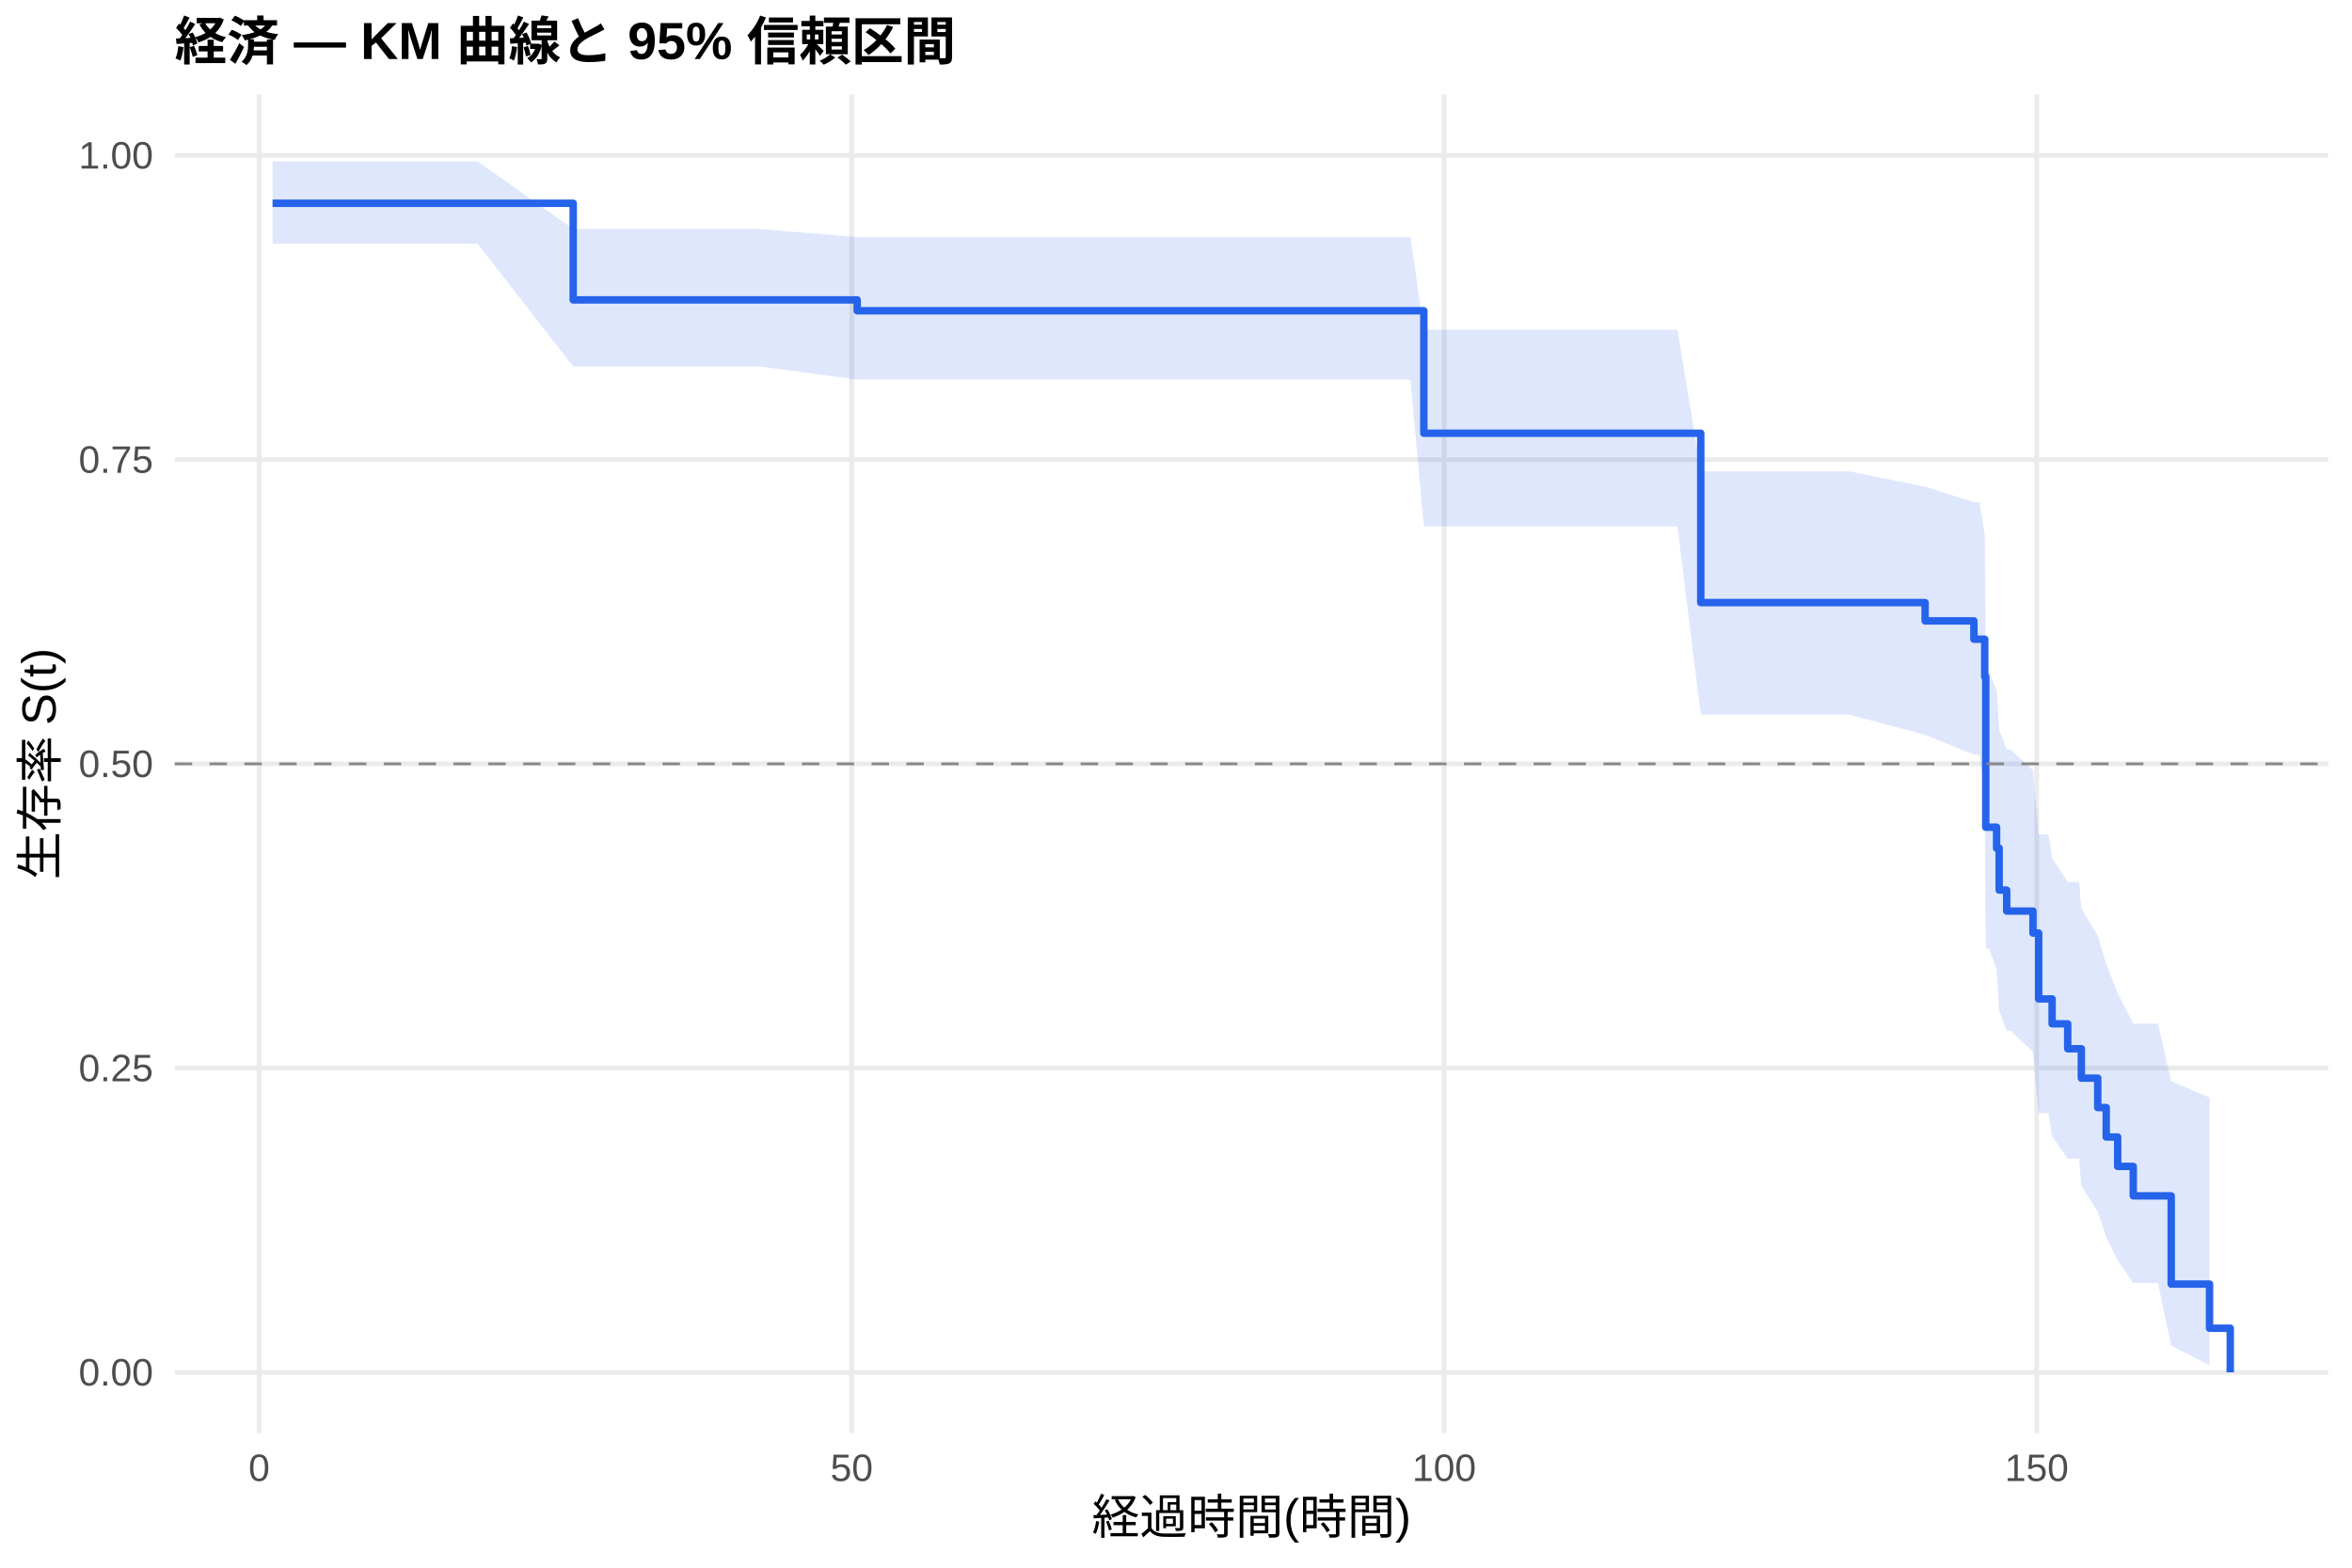
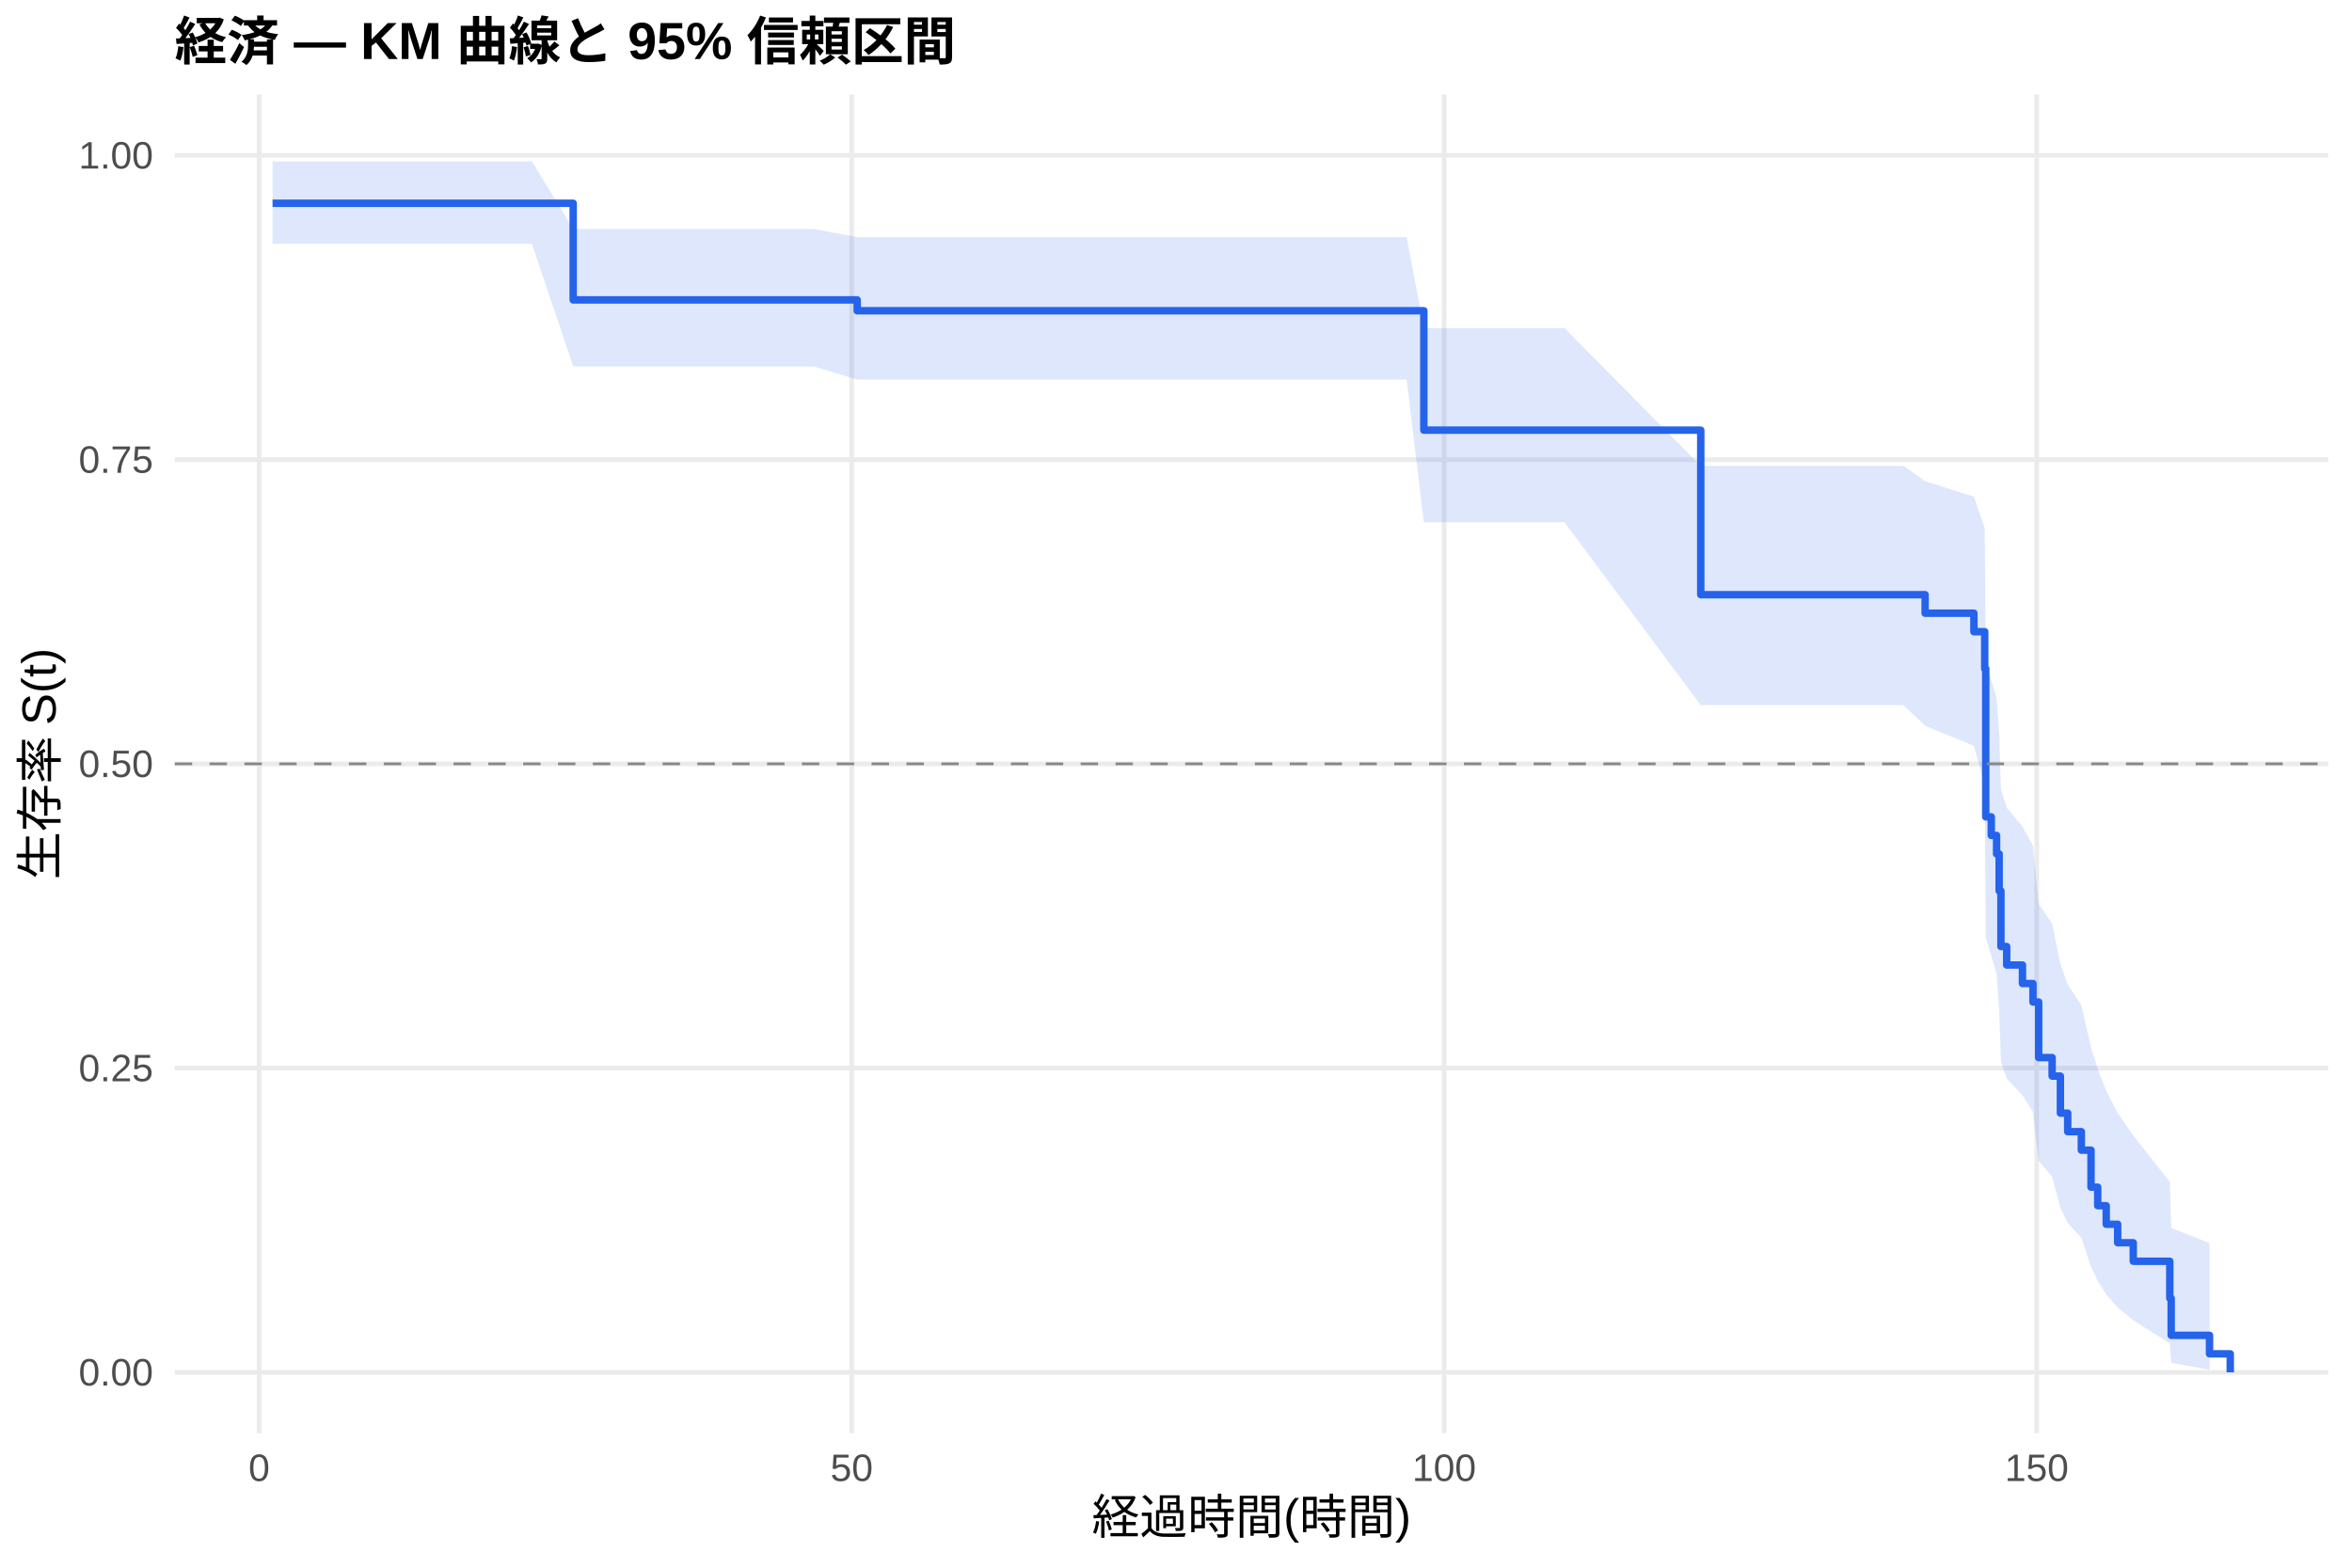
<svg xmlns="http://www.w3.org/2000/svg" width="540.00pt" height="360.00pt" viewBox="0 0 540.00 360.00">
  <g class="svglite">
    <defs>
      <style type="text/css">
    .svglite line, .svglite polyline, .svglite polygon, .svglite path, .svglite rect, .svglite circle {
      fill: none;
      stroke: #000000;
      stroke-linecap: round;
      stroke-linejoin: round;
      stroke-miterlimit: 10.00;
    }
    .svglite text {
      white-space: pre;
    }
    .svglite g.glyphgroup path {
      fill: inherit;
      stroke: none;
    }
  </style>
    </defs>
    <rect width="100%" height="100%" style="stroke: none; fill: #FFFFFF;" />
    <defs>
      <clipPath id="cpMC4wMHw1NDAuMDB8MC4wMHwzNjAuMDA=">
        <rect x="0.00" y="0.00" width="540.00" height="360.00" />
      </clipPath>
    </defs>
    <g clip-path="url(#cpMC4wMHw1NDAuMDB8MC4wMHwzNjAuMDA=)">
      <rect x="0" y="0.00" width="540.00" height="360.00" style="stroke-width: 1.07; stroke: none; fill: #FFFFFF;" />
    </g>
    <defs>
      <clipPath id="cpNDAuMTF8NTM0LjUyfDIxLjcxfDMyOS4xMg==">
        <rect x="40.11" y="21.71" width="494.41" height="307.41" />
      </clipPath>
    </defs>
    <g clip-path="url(#cpNDAuMTF8NTM0LjUyfDIxLjcxfDMyOS4xMg==)">
      <polyline points="40.11,315.14 534.52,315.14 " style="stroke-width: 1.07; stroke: #EBEBEB; stroke-linecap: butt;" />
      <polyline points="40.11,245.28 534.52,245.28 " style="stroke-width: 1.07; stroke: #EBEBEB; stroke-linecap: butt;" />
      <polyline points="40.11,175.41 534.52,175.41 " style="stroke-width: 1.07; stroke: #EBEBEB; stroke-linecap: butt;" />
      <polyline points="40.11,105.55 534.52,105.55 " style="stroke-width: 1.07; stroke: #EBEBEB; stroke-linecap: butt;" />
      <polyline points="40.11,35.68 534.52,35.68 " style="stroke-width: 1.07; stroke: #EBEBEB; stroke-linecap: butt;" />
      <polyline points="59.50,329.12 59.50,21.71 " style="stroke-width: 1.07; stroke: #EBEBEB; stroke-linecap: butt;" />
      <polyline points="195.54,329.12 195.54,21.71 " style="stroke-width: 1.07; stroke: #EBEBEB; stroke-linecap: butt;" />
      <polyline points="331.57,329.12 331.57,21.71 " style="stroke-width: 1.07; stroke: #EBEBEB; stroke-linecap: butt;" />
      <polyline points="467.61,329.12 467.61,21.71 " style="stroke-width: 1.07; stroke: #EBEBEB; stroke-linecap: butt;" />
-       <polygon points="62.58,37.06 109.65,37.06 131.60,52.59 174.36,52.59 196.81,54.45 210.45,54.45 234.90,54.45 264.37,54.45 310.49,54.45 319.69,54.45 323.82,54.45 326.90,75.73 331.16,75.73 333.98,75.73 342.32,75.73 346.72,75.73 382.68,75.73 385.13,75.73 390.48,108.24 391.61,108.24 394.15,108.24 396.60,108.24 405.35,108.24 407.71,108.24 424.53,108.24 441.99,111.76 453.19,115.34 454.46,115.34 455.68,122.74 455.91,154.14 456.68,154.14 458.40,158.55 458.99,167.54 460.72,172.12 461.62,172.12 466.75,176.89 468.06,191.62 470.33,191.62 471.15,197.03 474.73,202.55 477.36,202.55 477.86,208.60 481.62,214.87 483.57,221.37 486.20,228.10 489.78,235.06 495.45,235.06 498.49,248.30 507.29,252.04 507.29,313.52 498.49,309.00 495.45,294.63 489.78,294.63 486.20,289.45 483.57,283.99 481.62,278.27 477.86,272.30 477.36,266.09 474.73,266.09 471.15,260.92 470.33,255.62 468.06,255.62 466.75,241.53 461.62,236.70 460.72,236.70 458.99,232.06 458.40,222.62 456.68,217.81 455.91,217.81 455.68,182.56 454.46,173.30 453.19,173.30 441.99,168.73 424.53,164.12 407.71,164.12 405.35,164.12 396.60,164.12 394.15,164.12 391.61,164.12 390.48,164.12 385.13,120.89 382.68,120.89 346.72,120.89 342.32,120.89 333.98,120.89 331.16,120.89 326.90,120.89 323.82,87.17 319.69,87.17 310.49,87.17 264.37,87.17 234.90,87.17 210.45,87.17 196.81,87.17 174.36,84.15 131.60,84.15 109.65,55.97 62.58,55.97 " style="stroke-width: 0.00; stroke: none; stroke-linecap: butt; fill: #2563EB; fill-opacity: 0.15;" />
-       <polyline points="62.58,37.06 109.65,37.06 131.60,52.59 174.36,52.59 196.81,54.45 210.45,54.45 234.90,54.45 264.37,54.45 310.49,54.45 319.69,54.45 323.82,54.45 326.90,75.73 331.16,75.73 333.98,75.73 342.32,75.73 346.72,75.73 382.68,75.73 385.13,75.73 390.48,108.24 391.61,108.24 394.15,108.24 396.60,108.24 405.35,108.24 407.71,108.24 424.53,108.24 441.99,111.76 453.19,115.34 454.46,115.34 455.68,122.74 455.91,154.14 456.68,154.14 458.40,158.55 458.99,167.54 460.72,172.12 461.62,172.12 466.75,176.89 468.06,191.62 470.33,191.62 471.15,197.03 474.73,202.55 477.36,202.55 477.86,208.60 481.62,214.87 483.57,221.37 486.20,228.10 489.78,235.06 495.45,235.06 498.49,248.30 507.29,252.04 " style="stroke-width: 1.07; stroke: none; stroke-linecap: butt;" />
-       <polyline points="507.29,313.52 498.49,309.00 495.45,294.63 489.78,294.63 486.20,289.45 483.57,283.99 481.62,278.27 477.86,272.30 477.36,266.09 474.73,266.09 471.15,260.92 470.33,255.62 468.06,255.62 466.75,241.53 461.62,236.70 460.72,236.70 458.99,232.06 458.40,222.62 456.68,217.81 455.91,217.81 455.68,182.56 454.46,173.30 453.19,173.30 441.99,168.73 424.53,164.12 407.71,164.12 405.35,164.12 396.60,164.12 394.15,164.12 391.61,164.12 390.48,164.12 385.13,120.89 382.68,120.89 346.72,120.89 342.32,120.89 333.98,120.89 331.16,120.89 326.90,120.89 323.82,87.17 319.69,87.17 310.49,87.17 264.37,87.17 234.90,87.17 210.45,87.17 196.81,87.17 174.36,84.15 131.60,84.15 109.65,55.97 62.58,55.97 " style="stroke-width: 1.07; stroke: none; stroke-linecap: butt;" />
-       <polyline points="62.58,46.68 109.65,46.68 109.65,46.68 131.60,46.68 131.60,68.87 174.36,68.87 174.36,68.87 196.81,68.87 196.81,71.36 210.45,71.36 210.45,71.36 234.90,71.36 234.90,71.36 264.37,71.36 264.37,71.36 310.49,71.36 310.49,71.36 319.69,71.36 319.69,71.36 323.82,71.36 323.82,71.36 326.90,71.36 326.90,99.49 331.16,99.49 331.16,99.49 333.98,99.49 333.98,99.49 342.32,99.49 342.32,99.49 346.72,99.49 346.72,99.49 382.68,99.49 382.68,99.49 385.13,99.49 385.13,99.49 390.48,99.49 390.48,138.38 391.61,138.38 391.61,138.38 394.15,138.38 394.15,138.38 396.60,138.38 396.60,138.38 405.35,138.38 405.35,138.38 407.71,138.38 407.71,138.38 424.53,138.38 424.53,138.38 441.99,138.38 441.99,142.58 453.19,142.58 453.19,146.79 454.46,146.79 454.46,146.79 455.68,146.79 455.68,155.43 455.91,155.43 455.91,189.96 456.68,189.96 456.68,189.96 458.40,189.96 458.40,194.77 458.99,194.77 458.99,204.40 460.72,204.40 460.72,209.22 461.62,209.22 461.62,209.22 466.75,209.22 466.75,214.26 468.06,214.26 468.06,229.39 470.33,229.39 470.33,229.39 471.15,229.39 471.15,235.11 474.73,235.11 474.73,240.83 477.36,240.83 477.36,240.83 477.86,240.83 477.86,247.58 481.62,247.58 481.62,254.34 483.57,254.34 483.57,261.10 486.20,261.10 486.20,267.85 489.78,267.85 489.78,274.61 495.45,274.61 495.45,274.61 498.49,274.61 498.49,294.87 507.29,294.87 507.29,305.01 512.05,305.01 512.05,315.14 " style="stroke-width: 1.71; stroke: #2563EB; stroke-linecap: butt;" />
+       <polygon points="62.58,37.06 122.12,37.06 131.60,52.59 186.83,52.59 196.81,54.45 222.92,54.45 247.37,54.45 276.84,54.45 322.96,54.45 326.90,75.34 332.16,75.34 336.29,75.34 343.63,75.34 346.45,75.34 354.79,75.34 359.19,75.34 390.48,106.99 395.15,106.99 397.60,106.99 404.08,106.99 406.62,106.99 409.07,106.99 417.82,106.99 420.18,106.99 437.00,106.99 441.99,110.49 453.19,114.05 455.68,121.32 455.91,152.16 457.18,156.19 458.40,160.26 458.99,168.51 459.40,181.18 460.72,185.48 464.34,189.81 466.75,194.19 468.06,207.58 471.15,212.13 473.05,221.38 474.73,226.08 477.86,230.84 480.08,240.53 481.62,245.48 483.57,250.50 486.20,255.60 489.78,260.78 498.17,271.40 498.49,281.97 507.29,285.48 507.29,314.53 498.49,312.96 498.17,308.53 489.78,303.17 486.20,300.26 483.57,297.24 481.62,294.12 480.08,290.91 477.86,284.26 474.73,280.84 473.05,277.35 471.15,270.21 468.06,266.57 466.75,255.35 464.34,251.53 460.72,247.66 459.40,243.75 458.99,231.79 458.40,223.63 457.18,219.49 455.91,215.31 455.68,180.45 453.19,171.29 441.99,166.64 437.00,161.93 420.18,161.93 417.82,161.93 409.07,161.93 406.62,161.93 404.08,161.93 397.60,161.93 395.15,161.93 390.48,161.93 359.19,119.93 354.79,119.93 346.45,119.93 343.63,119.93 336.29,119.93 332.16,119.93 326.90,119.93 322.96,87.17 276.84,87.17 247.37,87.17 222.92,87.17 196.81,87.17 186.83,84.15 131.60,84.15 122.12,55.97 62.58,55.97 " style="stroke-width: 0.00; stroke: none; stroke-linecap: butt; fill: #2563EB; fill-opacity: 0.15;" />
+       <polyline points="62.58,37.06 122.12,37.06 131.60,52.59 186.83,52.59 196.81,54.45 222.92,54.45 247.37,54.45 276.84,54.45 322.96,54.45 326.90,75.34 332.16,75.34 336.29,75.34 343.63,75.34 346.45,75.34 354.79,75.34 359.19,75.34 390.48,106.99 395.15,106.99 397.60,106.99 404.08,106.99 406.62,106.99 409.07,106.99 417.82,106.99 420.18,106.99 437.00,106.99 441.99,110.49 453.19,114.05 455.68,121.32 455.91,152.16 457.18,156.19 458.40,160.26 458.99,168.51 459.40,181.18 460.72,185.48 464.34,189.81 466.75,194.19 468.06,207.58 471.15,212.13 473.05,221.38 474.73,226.08 477.86,230.84 480.08,240.53 481.62,245.48 483.57,250.50 486.20,255.60 489.78,260.78 498.17,271.40 498.49,281.97 507.29,285.48 " style="stroke-width: 1.07; stroke: none; stroke-linecap: butt;" />
+       <polyline points="507.29,314.53 498.49,312.96 498.17,308.53 489.78,303.17 486.20,300.26 483.57,297.24 481.62,294.12 480.08,290.91 477.86,284.26 474.73,280.84 473.05,277.35 471.15,270.21 468.06,266.57 466.75,255.35 464.34,251.53 460.72,247.66 459.40,243.75 458.99,231.79 458.40,223.63 457.18,219.49 455.91,215.31 455.68,180.45 453.19,171.29 441.99,166.64 437.00,161.93 420.18,161.93 417.82,161.93 409.07,161.93 406.62,161.93 404.08,161.93 397.60,161.93 395.15,161.93 390.48,161.93 359.19,119.93 354.79,119.93 346.45,119.93 343.63,119.93 336.29,119.93 332.16,119.93 326.90,119.93 322.96,87.17 276.84,87.17 247.37,87.17 222.92,87.17 196.81,87.17 186.83,84.15 131.60,84.15 122.12,55.97 62.58,55.97 " style="stroke-width: 1.07; stroke: none; stroke-linecap: butt;" />
+       <polyline points="62.58,46.68 122.12,46.68 122.12,46.68 131.60,46.68 131.60,68.87 186.83,68.87 186.83,68.87 196.81,68.87 196.81,71.36 222.92,71.36 222.92,71.36 247.37,71.36 247.37,71.36 276.84,71.36 276.84,71.36 322.96,71.36 322.96,71.36 326.90,71.36 326.90,98.78 332.16,98.78 332.16,98.78 336.29,98.78 336.29,98.78 343.63,98.78 343.63,98.78 346.45,98.78 346.45,98.78 354.79,98.78 354.79,98.78 359.19,98.78 359.19,98.78 390.48,98.78 390.48,136.56 395.15,136.56 395.15,136.56 397.60,136.56 397.60,136.56 404.08,136.56 404.08,136.56 406.62,136.56 406.62,136.56 409.07,136.56 409.07,136.56 417.82,136.56 417.82,136.56 420.18,136.56 420.18,136.56 437.00,136.56 437.00,136.56 441.99,136.56 441.99,140.81 453.19,140.81 453.19,145.06 455.68,145.06 455.68,153.57 455.91,153.57 455.91,187.58 457.18,187.58 457.18,191.84 458.40,191.84 458.40,196.09 458.99,196.09 458.99,204.59 459.40,204.59 459.40,217.35 460.72,217.35 460.72,221.60 464.34,221.60 464.34,225.85 466.75,225.85 466.75,230.10 468.06,230.10 468.06,242.86 471.15,242.86 471.15,247.11 473.05,247.11 473.05,255.62 474.73,255.62 474.73,259.87 477.86,259.87 477.86,264.12 480.08,264.12 480.08,272.62 481.62,272.62 481.62,276.88 483.57,276.88 483.57,281.13 486.20,281.13 486.20,285.38 489.78,285.38 489.78,289.63 498.17,289.63 498.17,298.13 498.49,298.13 498.49,306.64 507.29,306.64 507.29,310.89 512.05,310.89 512.05,315.14 " style="stroke-width: 1.71; stroke: #2563EB; stroke-linecap: butt;" />
      <line x1="40.11" y1="175.41" x2="534.52" y2="175.41" style="stroke-width: 0.64; stroke: #888888; stroke-dasharray: 4.00,4.00; stroke-linecap: butt;" />
    </g>
    <g clip-path="url(#cpMC4wMHw1NDAuMDB8MC4wMHwzNjAuMDA=)">
      <text x="35.18" y="318.17" text-anchor="end" style="font-size: 8.80px;fill: #4D4D4D; font-family: &quot;Liberation Sans&quot;;" textLength="17.11px" lengthAdjust="spacingAndGlyphs">0.00</text>
      <text x="35.18" y="248.30" text-anchor="end" style="font-size: 8.80px;fill: #4D4D4D; font-family: &quot;Liberation Sans&quot;;" textLength="17.11px" lengthAdjust="spacingAndGlyphs">0.25</text>
      <text x="35.18" y="178.44" text-anchor="end" style="font-size: 8.80px;fill: #4D4D4D; font-family: &quot;Liberation Sans&quot;;" textLength="17.11px" lengthAdjust="spacingAndGlyphs">0.50</text>
      <text x="35.18" y="108.57" text-anchor="end" style="font-size: 8.80px;fill: #4D4D4D; font-family: &quot;Liberation Sans&quot;;" textLength="17.11px" lengthAdjust="spacingAndGlyphs">0.75</text>
      <text x="35.18" y="38.71" text-anchor="end" style="font-size: 8.80px;fill: #4D4D4D; font-family: &quot;Liberation Sans&quot;;" textLength="17.11px" lengthAdjust="spacingAndGlyphs">1.00</text>
      <text x="59.50" y="340.10" text-anchor="middle" style="font-size: 8.80px;fill: #4D4D4D; font-family: &quot;Liberation Sans&quot;;" textLength="4.89px" lengthAdjust="spacingAndGlyphs">0</text>
      <text x="195.54" y="340.10" text-anchor="middle" style="font-size: 8.80px;fill: #4D4D4D; font-family: &quot;Liberation Sans&quot;;" textLength="9.78px" lengthAdjust="spacingAndGlyphs">50</text>
      <text x="331.57" y="340.10" text-anchor="middle" style="font-size: 8.80px;fill: #4D4D4D; font-family: &quot;Liberation Sans&quot;;" textLength="14.67px" lengthAdjust="spacingAndGlyphs">100</text>
      <text x="467.61" y="340.10" text-anchor="middle" style="font-size: 8.80px;fill: #4D4D4D; font-family: &quot;Liberation Sans&quot;;" textLength="14.67px" lengthAdjust="spacingAndGlyphs">150</text>
      <text x="287.32" y="352.24" text-anchor="middle" style="font-size: 11.00px; font-family: &quot;Liberation Sans&quot;;" textLength="73.31px" lengthAdjust="spacingAndGlyphs">経過時間(時間)</text>
      <text transform="translate(13.05,175.41) rotate(-90)" text-anchor="middle" style="font-size: 11.00px; font-family: &quot;Liberation Sans&quot;;" textLength="53.78px" lengthAdjust="spacingAndGlyphs">生存率 S(t)</text>
      <text x="40.11" y="13.74" style="font-size: 12.00px; font-weight: bold; font-family: &quot;Liberation Sans&quot;;" textLength="179.33px" lengthAdjust="spacingAndGlyphs">経済 — KM 曲線と 95% 信頼区間</text>
    </g>
  </g>
</svg>
